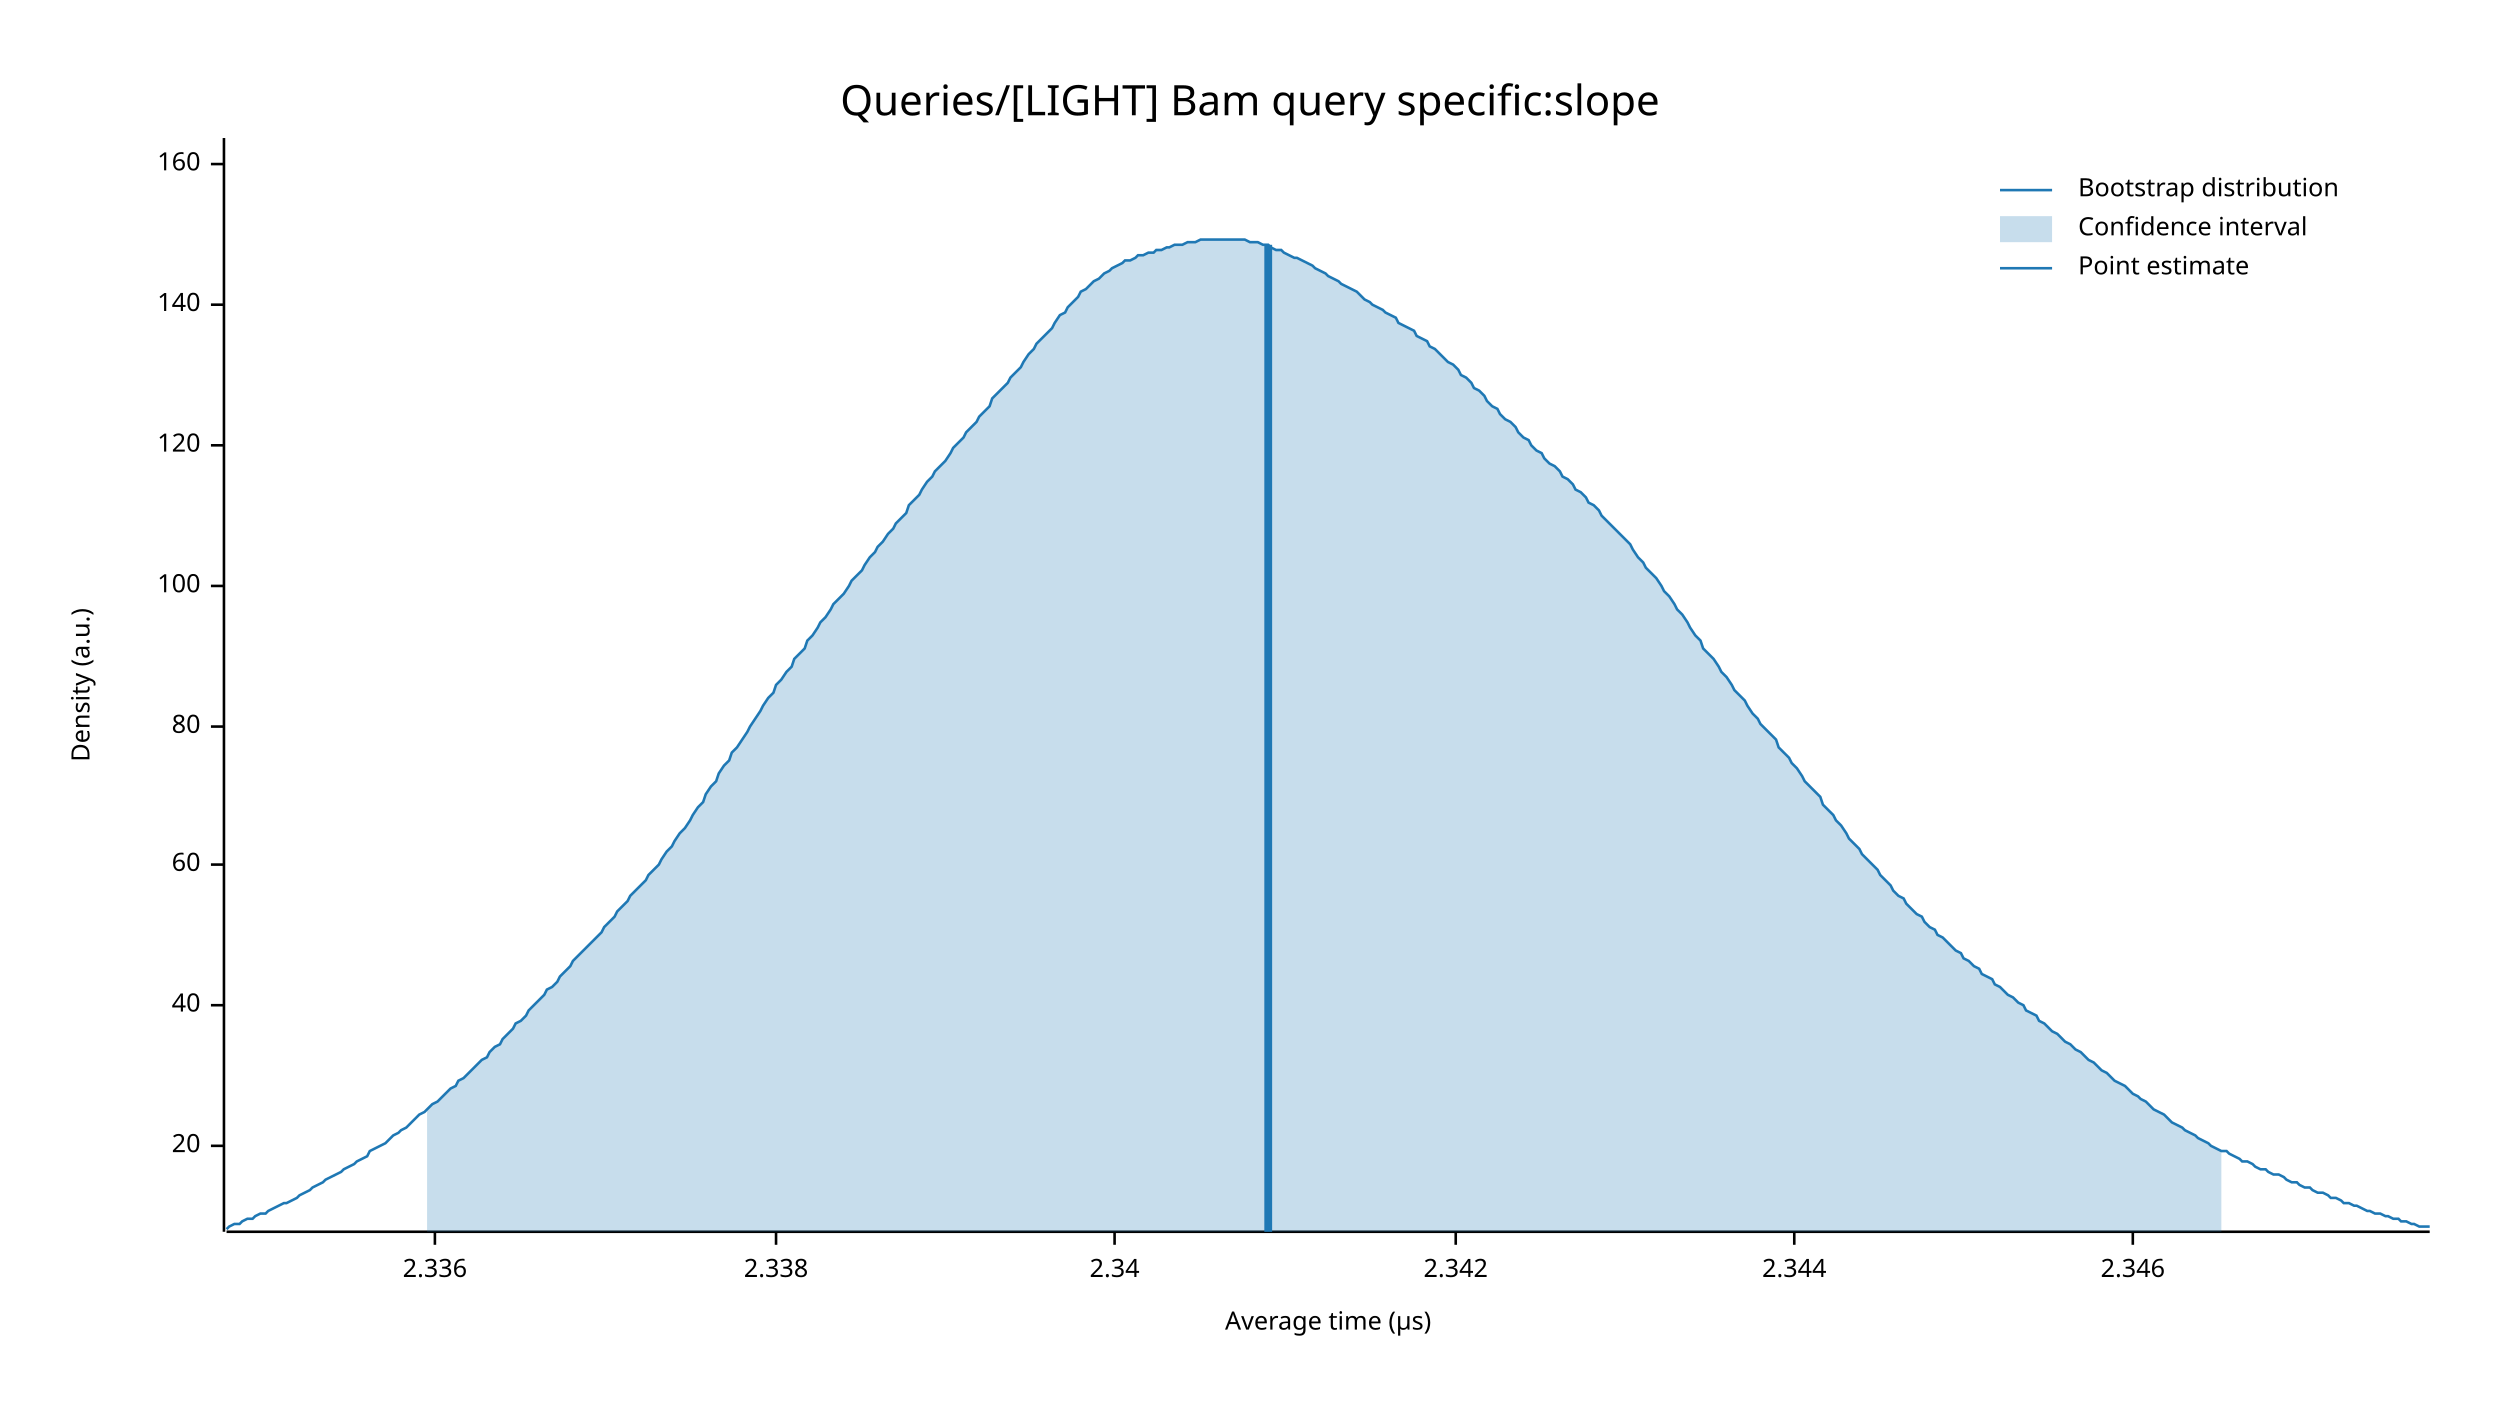
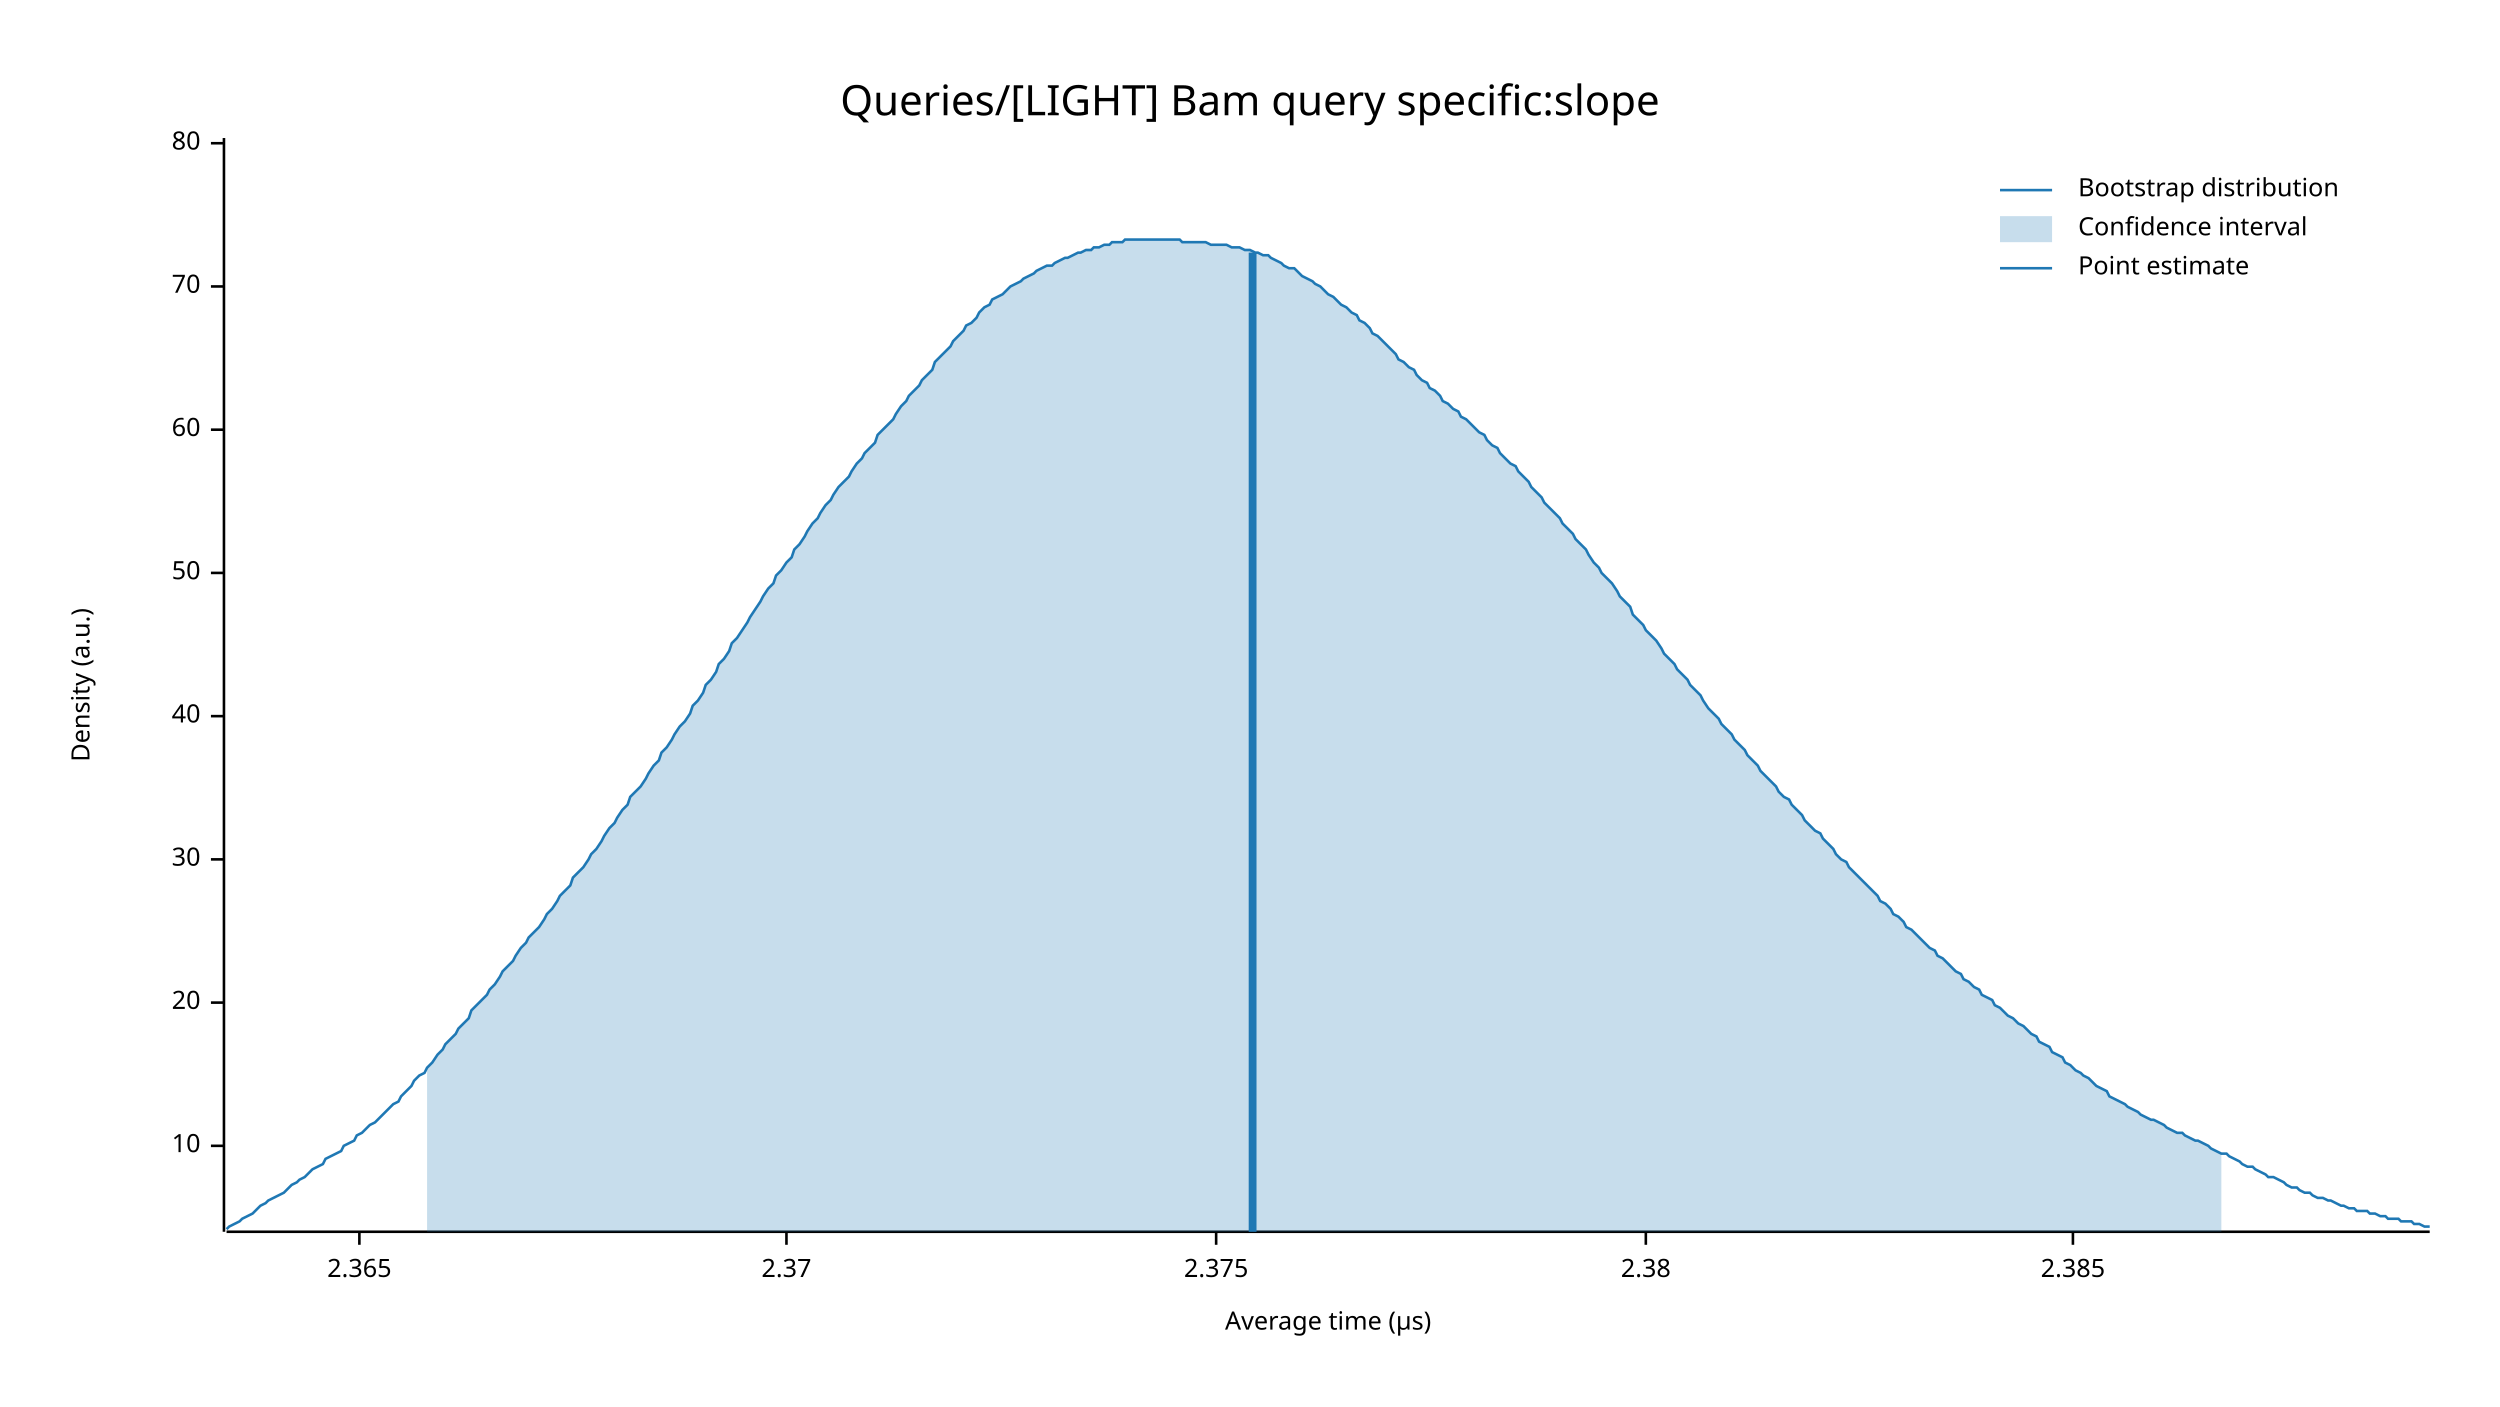
<svg xmlns="http://www.w3.org/2000/svg" width="960" height="540" viewBox="0 0 960 540">
  <text x="480" y="32" dy="0.76em" text-anchor="middle" font-family="sans-serif" font-size="16.129" opacity="1" fill="#000000">
Queries/[LIGHT] Bam query specific:slope
</text>
  <text x="27" y="263" dy="0.76em" text-anchor="middle" font-family="sans-serif" font-size="9.677" opacity="1" fill="#000000" transform="rotate(270, 27, 263)">
Density (a.u.)
</text>
  <text x="510" y="513" dy="-0.5ex" text-anchor="middle" font-family="sans-serif" font-size="9.677" opacity="1" fill="#000000">
Average time (µs)
</text>
  <polyline fill="none" opacity="1" stroke="#000000" stroke-width="1" points="86,53 86,473 " />
  <text x="77" y="440" dy="0.5ex" text-anchor="end" font-family="sans-serif" font-size="9.677" opacity="1" fill="#000000">
+ 10
+ </text>
+   <polyline fill="none" opacity="1" stroke="#000000" stroke-width="1" points="81,440 86,440 " />
+   <text x="77" y="385" dy="0.5ex" text-anchor="end" font-family="sans-serif" font-size="9.677" opacity="1" fill="#000000">
20
</text>
-   <polyline fill="none" opacity="1" stroke="#000000" stroke-width="1" points="81,440 86,440 " />
-   <text x="77" y="386" dy="0.5ex" text-anchor="end" font-family="sans-serif" font-size="9.677" opacity="1" fill="#000000">
+   <polyline fill="none" opacity="1" stroke="#000000" stroke-width="1" points="81,385 86,385 " />
+   <text x="77" y="330" dy="0.5ex" text-anchor="end" font-family="sans-serif" font-size="9.677" opacity="1" fill="#000000">
+ 30
+ </text>
+   <polyline fill="none" opacity="1" stroke="#000000" stroke-width="1" points="81,330 86,330 " />
+   <text x="77" y="275" dy="0.5ex" text-anchor="end" font-family="sans-serif" font-size="9.677" opacity="1" fill="#000000">
40
</text>
-   <polyline fill="none" opacity="1" stroke="#000000" stroke-width="1" points="81,386 86,386 " />
-   <text x="77" y="332" dy="0.5ex" text-anchor="end" font-family="sans-serif" font-size="9.677" opacity="1" fill="#000000">
+   <polyline fill="none" opacity="1" stroke="#000000" stroke-width="1" points="81,275 86,275 " />
+   <text x="77" y="220" dy="0.5ex" text-anchor="end" font-family="sans-serif" font-size="9.677" opacity="1" fill="#000000">
+ 50
+ </text>
+   <polyline fill="none" opacity="1" stroke="#000000" stroke-width="1" points="81,220 86,220 " />
+   <text x="77" y="165" dy="0.5ex" text-anchor="end" font-family="sans-serif" font-size="9.677" opacity="1" fill="#000000">
60
</text>
-   <polyline fill="none" opacity="1" stroke="#000000" stroke-width="1" points="81,332 86,332 " />
-   <text x="77" y="279" dy="0.5ex" text-anchor="end" font-family="sans-serif" font-size="9.677" opacity="1" fill="#000000">
+   <polyline fill="none" opacity="1" stroke="#000000" stroke-width="1" points="81,165 86,165 " />
+   <text x="77" y="110" dy="0.5ex" text-anchor="end" font-family="sans-serif" font-size="9.677" opacity="1" fill="#000000">
+ 70
+ </text>
+   <polyline fill="none" opacity="1" stroke="#000000" stroke-width="1" points="81,110 86,110 " />
+   <text x="77" y="55" dy="0.5ex" text-anchor="end" font-family="sans-serif" font-size="9.677" opacity="1" fill="#000000">
80
</text>
-   <polyline fill="none" opacity="1" stroke="#000000" stroke-width="1" points="81,279 86,279 " />
-   <text x="77" y="225" dy="0.5ex" text-anchor="end" font-family="sans-serif" font-size="9.677" opacity="1" fill="#000000">
- 100
+   <polyline fill="none" opacity="1" stroke="#000000" stroke-width="1" points="81,55 86,55 " />
+   <polyline fill="none" opacity="1" stroke="#000000" stroke-width="1" points="87,473 933,473 " />
+   <text x="138" y="483" dy="0.76em" text-anchor="middle" font-family="sans-serif" font-size="9.677" opacity="1" fill="#000000">
+ 2.365
</text>
-   <polyline fill="none" opacity="1" stroke="#000000" stroke-width="1" points="81,225 86,225 " />
-   <text x="77" y="171" dy="0.5ex" text-anchor="end" font-family="sans-serif" font-size="9.677" opacity="1" fill="#000000">
- 120
+   <polyline fill="none" opacity="1" stroke="#000000" stroke-width="1" points="138,473 138,478 " />
+   <text x="302" y="483" dy="0.76em" text-anchor="middle" font-family="sans-serif" font-size="9.677" opacity="1" fill="#000000">
+ 2.37
</text>
-   <polyline fill="none" opacity="1" stroke="#000000" stroke-width="1" points="81,171 86,171 " />
-   <text x="77" y="117" dy="0.5ex" text-anchor="end" font-family="sans-serif" font-size="9.677" opacity="1" fill="#000000">
- 140
+   <polyline fill="none" opacity="1" stroke="#000000" stroke-width="1" points="302,473 302,478 " />
+   <text x="467" y="483" dy="0.76em" text-anchor="middle" font-family="sans-serif" font-size="9.677" opacity="1" fill="#000000">
+ 2.375
</text>
-   <polyline fill="none" opacity="1" stroke="#000000" stroke-width="1" points="81,117 86,117 " />
-   <text x="77" y="63" dy="0.5ex" text-anchor="end" font-family="sans-serif" font-size="9.677" opacity="1" fill="#000000">
- 160
+   <polyline fill="none" opacity="1" stroke="#000000" stroke-width="1" points="467,473 467,478 " />
+   <text x="632" y="483" dy="0.76em" text-anchor="middle" font-family="sans-serif" font-size="9.677" opacity="1" fill="#000000">
+ 2.38
</text>
-   <polyline fill="none" opacity="1" stroke="#000000" stroke-width="1" points="81,63 86,63 " />
-   <polyline fill="none" opacity="1" stroke="#000000" stroke-width="1" points="87,473 933,473 " />
-   <text x="167" y="483" dy="0.76em" text-anchor="middle" font-family="sans-serif" font-size="9.677" opacity="1" fill="#000000">
- 2.336
+   <polyline fill="none" opacity="1" stroke="#000000" stroke-width="1" points="632,473 632,478 " />
+   <text x="796" y="483" dy="0.76em" text-anchor="middle" font-family="sans-serif" font-size="9.677" opacity="1" fill="#000000">
+ 2.385
</text>
-   <polyline fill="none" opacity="1" stroke="#000000" stroke-width="1" points="167,473 167,478 " />
-   <text x="298" y="483" dy="0.76em" text-anchor="middle" font-family="sans-serif" font-size="9.677" opacity="1" fill="#000000">
- 2.338
- </text>
-   <polyline fill="none" opacity="1" stroke="#000000" stroke-width="1" points="298,473 298,478 " />
-   <text x="428" y="483" dy="0.76em" text-anchor="middle" font-family="sans-serif" font-size="9.677" opacity="1" fill="#000000">
- 2.34
- </text>
-   <polyline fill="none" opacity="1" stroke="#000000" stroke-width="1" points="428,473 428,478 " />
-   <text x="559" y="483" dy="0.76em" text-anchor="middle" font-family="sans-serif" font-size="9.677" opacity="1" fill="#000000">
- 2.342
- </text>
-   <polyline fill="none" opacity="1" stroke="#000000" stroke-width="1" points="559,473 559,478 " />
-   <text x="689" y="483" dy="0.76em" text-anchor="middle" font-family="sans-serif" font-size="9.677" opacity="1" fill="#000000">
- 2.344
- </text>
-   <polyline fill="none" opacity="1" stroke="#000000" stroke-width="1" points="689,473 689,478 " />
-   <text x="819" y="483" dy="0.76em" text-anchor="middle" font-family="sans-serif" font-size="9.677" opacity="1" fill="#000000">
- 2.346
- </text>
-   <polyline fill="none" opacity="1" stroke="#000000" stroke-width="1" points="819,473 819,478 " />
-   <polyline fill="none" opacity="1" stroke="#1F78B4" stroke-width="1" points="87,472 88,471 90,470 92,470 93,469 95,468 97,468 98,467 100,466 102,466 103,465 105,464 107,463 109,462 110,462 112,461 114,460 115,459 117,458 119,457 120,456 122,455 124,454 125,453 127,452 129,451 131,450 132,449 134,448 136,447 137,446 139,445 141,444 142,442 144,441 146,440 148,439 149,438 151,436 153,435 154,434 156,433 158,431 159,430 161,428 163,427 164,426 166,424 168,423 170,421 171,420 173,418 175,417 176,415 178,414 180,412 181,411 183,409 185,407 187,406 188,404 190,402 192,401 193,399 195,397 197,395 198,393 200,392 202,390 203,388 205,386 207,384 209,382 210,380 212,379 214,377 215,375 217,373 219,371 220,369 222,367 224,365 226,363 227,362 229,360 231,358 232,356 234,354 236,352 237,350 239,348 241,346 242,344 244,342 246,340 248,338 249,336 251,334 253,332 254,330 256,327 258,325 259,323 261,320 263,318 265,315 266,313 268,310 270,308 271,305 273,302 275,300 276,297 278,294 280,292 281,289 283,287 285,284 287,281 288,279 290,276 292,273 293,271 295,268 297,266 298,263 300,261 302,258 304,256 305,253 307,251 309,249 310,246 312,244 314,241 315,239 317,237 319,234 320,232 322,230 324,228 326,225 327,223 329,221 331,219 332,217 334,214 336,212 337,210 339,208 341,205 343,203 344,201 346,199 348,197 349,194 351,192 353,190 354,188 356,185 358,183 359,181 361,179 363,177 365,174 366,172 368,170 370,168 371,166 373,164 375,162 376,160 378,158 380,156 381,153 383,151 385,149 387,147 388,145 390,143 392,141 393,139 395,136 397,134 398,132 400,130 402,128 404,126 405,124 407,121 409,120 410,118 412,116 414,114 415,112 417,111 419,109 420,108 422,107 424,105 426,104 427,103 429,102 431,101 432,100 434,100 436,99 437,98 439,98 441,97 443,97 444,96 446,96 448,95 449,95 451,94 453,94 454,94 456,93 458,93 459,93 461,92 463,92 465,92 466,92 468,92 470,92 471,92 473,92 475,92 476,92 478,92 480,93 482,93 483,93 485,94 487,94 488,95 490,96 492,96 493,97 495,98 497,99 498,99 500,100 502,101 504,102 505,103 507,104 509,105 510,106 512,107 514,108 515,109 517,110 519,111 521,112 522,113 524,115 526,116 527,117 529,118 531,119 532,120 534,121 536,122 537,124 539,125 541,126 543,127 544,129 546,130 548,131 549,133 551,134 553,136 554,137 556,139 558,140 560,142 561,144 563,145 565,147 566,149 568,150 570,152 571,154 573,156 575,157 576,159 578,161 580,162 582,164 583,166 585,168 587,169 588,171 590,173 592,174 593,176 595,178 597,179 599,181 600,183 602,184 604,186 605,188 607,189 609,191 610,193 612,194 614,196 615,198 617,200 619,202 621,204 622,205 624,207 626,209 627,211 629,214 631,216 632,218 634,220 636,222 638,225 639,227 641,229 643,232 644,234 646,236 648,239 649,241 651,244 653,246 654,249 656,251 658,253 660,256 661,258 663,260 665,263 666,265 668,267 670,269 671,271 673,274 675,276 676,278 678,280 680,282 682,284 683,287 685,289 687,291 688,293 690,295 692,298 693,300 695,302 697,304 699,306 700,309 702,311 704,313 705,315 707,317 709,320 710,322 712,324 714,326 715,328 717,330 719,332 721,334 722,336 724,338 726,340 727,342 729,344 731,345 732,347 734,349 736,351 738,352 739,354 741,356 743,357 744,359 746,360 748,362 749,363 751,365 753,366 754,368 756,369 758,371 760,372 761,374 763,375 765,376 766,378 768,379 770,381 771,382 773,383 775,385 777,386 778,388 780,389 782,390 783,392 785,393 787,395 788,396 790,397 792,399 793,400 795,401 797,403 799,404 800,405 802,407 804,408 805,409 807,411 809,412 810,413 812,415 814,416 816,417 817,418 819,420 821,421 822,422 824,423 826,425 827,426 829,427 831,428 832,429 834,431 836,432 838,433 839,434 841,435 843,436 844,437 846,438 848,439 849,440 851,441 853,442 855,442 856,443 858,444 860,445 861,446 863,446 865,447 866,448 868,449 870,449 871,450 873,451 875,451 877,452 878,453 880,454 882,454 883,455 885,456 887,456 888,457 890,458 892,458 894,459 895,460 897,460 899,461 900,462 902,462 904,463 905,463 907,464 909,465 910,465 912,466 914,466 916,467 917,467 919,468 921,468 922,469 924,469 926,470 927,470 929,471 931,471 933,471 " />
-   <polygon opacity="0.25" fill="#1F78B4" points="164,426 166,424 168,423 170,421 171,420 173,418 175,417 176,415 178,414 180,412 181,411 183,409 185,407 187,406 188,404 190,402 192,401 193,399 195,397 197,395 198,393 200,392 202,390 203,388 205,386 207,384 209,382 210,380 212,379 214,377 215,375 217,373 219,371 220,369 222,367 224,365 226,363 227,362 229,360 231,358 232,356 234,354 236,352 237,350 239,348 241,346 242,344 244,342 246,340 248,338 249,336 251,334 253,332 254,330 256,327 258,325 259,323 261,320 263,318 265,315 266,313 268,310 270,308 271,305 273,302 275,300 276,297 278,294 280,292 281,289 283,287 285,284 287,281 288,279 290,276 292,273 293,271 295,268 297,266 298,263 300,261 302,258 304,256 305,253 307,251 309,249 310,246 312,244 314,241 315,239 317,237 319,234 320,232 322,230 324,228 326,225 327,223 329,221 331,219 332,217 334,214 336,212 337,210 339,208 341,205 343,203 344,201 346,199 348,197 349,194 351,192 353,190 354,188 356,185 358,183 359,181 361,179 363,177 365,174 366,172 368,170 370,168 371,166 373,164 375,162 376,160 378,158 380,156 381,153 383,151 385,149 387,147 388,145 390,143 392,141 393,139 395,136 397,134 398,132 400,130 402,128 404,126 405,124 407,121 409,120 410,118 412,116 414,114 415,112 417,111 419,109 420,108 422,107 424,105 426,104 427,103 429,102 431,101 432,100 434,100 436,99 437,98 439,98 441,97 443,97 444,96 446,96 448,95 449,95 451,94 453,94 454,94 456,93 458,93 459,93 461,92 463,92 465,92 466,92 468,92 470,92 471,92 473,92 475,92 476,92 478,92 480,93 482,93 483,93 485,94 487,94 488,95 490,96 492,96 493,97 495,98 497,99 498,99 500,100 502,101 504,102 505,103 507,104 509,105 510,106 512,107 514,108 515,109 517,110 519,111 521,112 522,113 524,115 526,116 527,117 529,118 531,119 532,120 534,121 536,122 537,124 539,125 541,126 543,127 544,129 546,130 548,131 549,133 551,134 553,136 554,137 556,139 558,140 560,142 561,144 563,145 565,147 566,149 568,150 570,152 571,154 573,156 575,157 576,159 578,161 580,162 582,164 583,166 585,168 587,169 588,171 590,173 592,174 593,176 595,178 597,179 599,181 600,183 602,184 604,186 605,188 607,189 609,191 610,193 612,194 614,196 615,198 617,200 619,202 621,204 622,205 624,207 626,209 627,211 629,214 631,216 632,218 634,220 636,222 638,225 639,227 641,229 643,232 644,234 646,236 648,239 649,241 651,244 653,246 654,249 656,251 658,253 660,256 661,258 663,260 665,263 666,265 668,267 670,269 671,271 673,274 675,276 676,278 678,280 680,282 682,284 683,287 685,289 687,291 688,293 690,295 692,298 693,300 695,302 697,304 699,306 700,309 702,311 704,313 705,315 707,317 709,320 710,322 712,324 714,326 715,328 717,330 719,332 721,334 722,336 724,338 726,340 727,342 729,344 731,345 732,347 734,349 736,351 738,352 739,354 741,356 743,357 744,359 746,360 748,362 749,363 751,365 753,366 754,368 756,369 758,371 760,372 761,374 763,375 765,376 766,378 768,379 770,381 771,382 773,383 775,385 777,386 778,388 780,389 782,390 783,392 785,393 787,395 788,396 790,397 792,399 793,400 795,401 797,403 799,404 800,405 802,407 804,408 805,409 807,411 809,412 810,413 812,415 814,416 816,417 817,418 819,420 821,421 822,422 824,423 826,425 827,426 829,427 831,428 832,429 834,431 836,432 838,433 839,434 841,435 843,436 844,437 846,438 848,439 849,440 851,441 853,442 853,473 164,473 " />
-   <polyline fill="none" opacity="1" stroke="#1F78B4" stroke-width="3" points="487,473 487,94 " />
+   <polyline fill="none" opacity="1" stroke="#000000" stroke-width="1" points="796,473 796,478 " />
+   <polyline fill="none" opacity="1" stroke="#1F78B4" stroke-width="1" points="87,472 88,471 90,470 92,469 93,468 95,467 97,466 98,465 100,463 102,462 103,461 105,460 107,459 109,458 110,457 112,455 114,454 115,453 117,452 119,450 120,449 122,448 124,447 125,445 127,444 129,443 131,442 132,440 134,439 136,438 137,436 139,435 141,433 142,432 144,431 146,429 148,427 149,426 151,424 153,423 154,421 156,419 158,417 159,415 161,413 163,412 164,410 166,408 168,405 170,403 171,401 173,399 175,397 176,395 178,393 180,391 181,388 183,386 185,384 187,382 188,380 190,378 192,375 193,373 195,371 197,369 198,367 200,364 202,362 203,360 205,358 207,356 209,353 210,351 212,349 214,346 215,344 217,342 219,340 220,337 222,335 224,333 226,330 227,328 229,326 231,323 232,321 234,318 236,316 237,314 239,311 241,309 242,306 244,304 246,302 248,299 249,297 251,294 253,292 254,289 256,287 258,284 259,282 261,279 263,277 265,274 266,271 268,269 270,266 271,263 273,261 275,258 276,255 278,253 280,250 281,247 283,245 285,242 287,239 288,237 290,234 292,231 293,229 295,226 297,224 298,221 300,219 302,216 304,214 305,211 307,209 309,206 310,204 312,201 314,199 315,197 317,194 319,192 320,190 322,187 324,185 326,183 327,181 329,178 331,176 332,174 334,172 336,170 337,167 339,165 341,163 343,161 344,159 346,156 348,154 349,152 351,150 353,148 354,146 356,144 358,142 359,139 361,137 363,135 365,133 366,131 368,129 370,127 371,125 373,124 375,122 376,120 378,118 380,117 381,115 383,114 385,113 387,111 388,110 390,109 392,108 393,107 395,106 397,105 398,104 400,103 402,102 404,102 405,101 407,100 409,99 410,99 412,98 414,97 415,97 417,96 419,96 420,95 422,95 424,94 426,94 427,93 429,93 431,93 432,92 434,92 436,92 437,92 439,92 441,92 443,92 444,92 446,92 448,92 449,92 451,92 453,92 454,93 456,93 458,93 459,93 461,93 463,93 465,94 466,94 468,94 470,94 471,94 473,95 475,95 476,95 478,96 480,96 482,97 483,97 485,98 487,98 488,99 490,100 492,101 493,102 495,103 497,103 498,104 500,106 502,107 504,108 505,109 507,110 509,112 510,113 512,114 514,116 515,117 517,118 519,120 521,121 522,123 524,124 526,126 527,128 529,129 531,131 532,132 534,134 536,136 537,138 539,139 541,141 543,142 544,144 546,146 548,147 549,149 551,150 553,152 554,154 556,155 558,157 560,158 561,160 563,161 565,163 566,164 568,166 570,167 571,169 573,171 575,172 576,174 578,176 580,178 582,179 583,181 585,183 587,185 588,187 590,189 592,191 593,193 595,195 597,197 599,199 600,201 602,203 604,205 605,207 607,209 609,211 610,213 612,216 614,218 615,220 617,222 619,224 621,227 622,229 624,231 626,233 627,236 629,238 631,240 632,242 634,244 636,246 638,249 639,251 641,253 643,255 644,257 646,259 648,261 649,263 651,265 653,267 654,269 656,272 658,274 660,276 661,278 663,280 665,282 666,284 668,286 670,288 671,290 673,292 675,294 676,296 678,298 680,300 682,302 683,304 685,306 687,307 688,309 690,311 692,313 693,315 695,317 697,319 699,320 700,322 702,324 704,326 705,328 707,330 709,331 710,333 712,335 714,337 715,338 717,340 719,342 721,344 722,346 724,347 726,349 727,351 729,352 731,354 732,356 734,357 736,359 738,361 739,362 741,364 743,365 744,367 746,368 748,370 749,371 751,373 753,374 754,376 756,377 758,379 760,380 761,382 763,383 765,384 766,386 768,387 770,389 771,390 773,391 775,393 777,394 778,395 780,397 782,398 783,400 785,401 787,402 788,404 790,405 792,406 793,408 795,409 797,411 799,412 800,413 802,414 804,416 805,417 807,418 809,419 810,421 812,422 814,423 816,424 817,425 819,426 821,427 822,428 824,429 826,430 827,430 829,431 831,432 832,433 834,434 836,435 838,435 839,436 841,437 843,438 844,438 846,439 848,440 849,441 851,442 853,443 855,443 856,444 858,445 860,446 861,447 863,448 865,448 866,449 868,450 870,451 871,452 873,452 875,453 877,454 878,455 880,456 882,456 883,457 885,458 887,458 888,459 890,460 892,460 894,461 895,461 897,462 899,463 900,463 902,464 904,464 905,465 907,465 909,465 910,466 912,466 914,467 916,467 917,468 919,468 921,468 922,469 924,469 926,469 927,470 929,470 931,471 933,471 " />
+   <polygon opacity="0.25" fill="#1F78B4" points="164,410 166,408 168,405 170,403 171,401 173,399 175,397 176,395 178,393 180,391 181,388 183,386 185,384 187,382 188,380 190,378 192,375 193,373 195,371 197,369 198,367 200,364 202,362 203,360 205,358 207,356 209,353 210,351 212,349 214,346 215,344 217,342 219,340 220,337 222,335 224,333 226,330 227,328 229,326 231,323 232,321 234,318 236,316 237,314 239,311 241,309 242,306 244,304 246,302 248,299 249,297 251,294 253,292 254,289 256,287 258,284 259,282 261,279 263,277 265,274 266,271 268,269 270,266 271,263 273,261 275,258 276,255 278,253 280,250 281,247 283,245 285,242 287,239 288,237 290,234 292,231 293,229 295,226 297,224 298,221 300,219 302,216 304,214 305,211 307,209 309,206 310,204 312,201 314,199 315,197 317,194 319,192 320,190 322,187 324,185 326,183 327,181 329,178 331,176 332,174 334,172 336,170 337,167 339,165 341,163 343,161 344,159 346,156 348,154 349,152 351,150 353,148 354,146 356,144 358,142 359,139 361,137 363,135 365,133 366,131 368,129 370,127 371,125 373,124 375,122 376,120 378,118 380,117 381,115 383,114 385,113 387,111 388,110 390,109 392,108 393,107 395,106 397,105 398,104 400,103 402,102 404,102 405,101 407,100 409,99 410,99 412,98 414,97 415,97 417,96 419,96 420,95 422,95 424,94 426,94 427,93 429,93 431,93 432,92 434,92 436,92 437,92 439,92 441,92 443,92 444,92 446,92 448,92 449,92 451,92 453,92 454,93 456,93 458,93 459,93 461,93 463,93 465,94 466,94 468,94 470,94 471,94 473,95 475,95 476,95 478,96 480,96 482,97 483,97 485,98 487,98 488,99 490,100 492,101 493,102 495,103 497,103 498,104 500,106 502,107 504,108 505,109 507,110 509,112 510,113 512,114 514,116 515,117 517,118 519,120 521,121 522,123 524,124 526,126 527,128 529,129 531,131 532,132 534,134 536,136 537,138 539,139 541,141 543,142 544,144 546,146 548,147 549,149 551,150 553,152 554,154 556,155 558,157 560,158 561,160 563,161 565,163 566,164 568,166 570,167 571,169 573,171 575,172 576,174 578,176 580,178 582,179 583,181 585,183 587,185 588,187 590,189 592,191 593,193 595,195 597,197 599,199 600,201 602,203 604,205 605,207 607,209 609,211 610,213 612,216 614,218 615,220 617,222 619,224 621,227 622,229 624,231 626,233 627,236 629,238 631,240 632,242 634,244 636,246 638,249 639,251 641,253 643,255 644,257 646,259 648,261 649,263 651,265 653,267 654,269 656,272 658,274 660,276 661,278 663,280 665,282 666,284 668,286 670,288 671,290 673,292 675,294 676,296 678,298 680,300 682,302 683,304 685,306 687,307 688,309 690,311 692,313 693,315 695,317 697,319 699,320 700,322 702,324 704,326 705,328 707,330 709,331 710,333 712,335 714,337 715,338 717,340 719,342 721,344 722,346 724,347 726,349 727,351 729,352 731,354 732,356 734,357 736,359 738,361 739,362 741,364 743,365 744,367 746,368 748,370 749,371 751,373 753,374 754,376 756,377 758,379 760,380 761,382 763,383 765,384 766,386 768,387 770,389 771,390 773,391 775,393 777,394 778,395 780,397 782,398 783,400 785,401 787,402 788,404 790,405 792,406 793,408 795,409 797,411 799,412 800,413 802,414 804,416 805,417 807,418 809,419 810,421 812,422 814,423 816,424 817,425 819,426 821,427 822,428 824,429 826,430 827,430 829,431 831,432 832,433 834,434 836,435 838,435 839,436 841,437 843,438 844,438 846,439 848,440 849,441 851,442 853,443 853,473 164,473 " />
+   <polyline fill="none" opacity="1" stroke="#1F78B4" stroke-width="3" points="481,473 481,97 " />
  <text x="798" y="68" dy="0.76em" text-anchor="start" font-family="sans-serif" font-size="9.677" opacity="1" fill="#000000">
Bootstrap distribution
</text>
  <text x="798" y="83" dy="0.76em" text-anchor="start" font-family="sans-serif" font-size="9.677" opacity="1" fill="#000000">
Confidence interval
</text>
  <text x="798" y="98" dy="0.76em" text-anchor="start" font-family="sans-serif" font-size="9.677" opacity="1" fill="#000000">
Point estimate
</text>
  <polyline fill="none" opacity="1" stroke="#1F78B4" stroke-width="1" points="768,73 788,73 " />
  <rect x="768" y="83" width="20" height="10" opacity="0.25" fill="#1F78B4" stroke="none" />
  <polyline fill="none" opacity="1" stroke="#1F78B4" stroke-width="1" points="768,103 788,103 " />
</svg>
